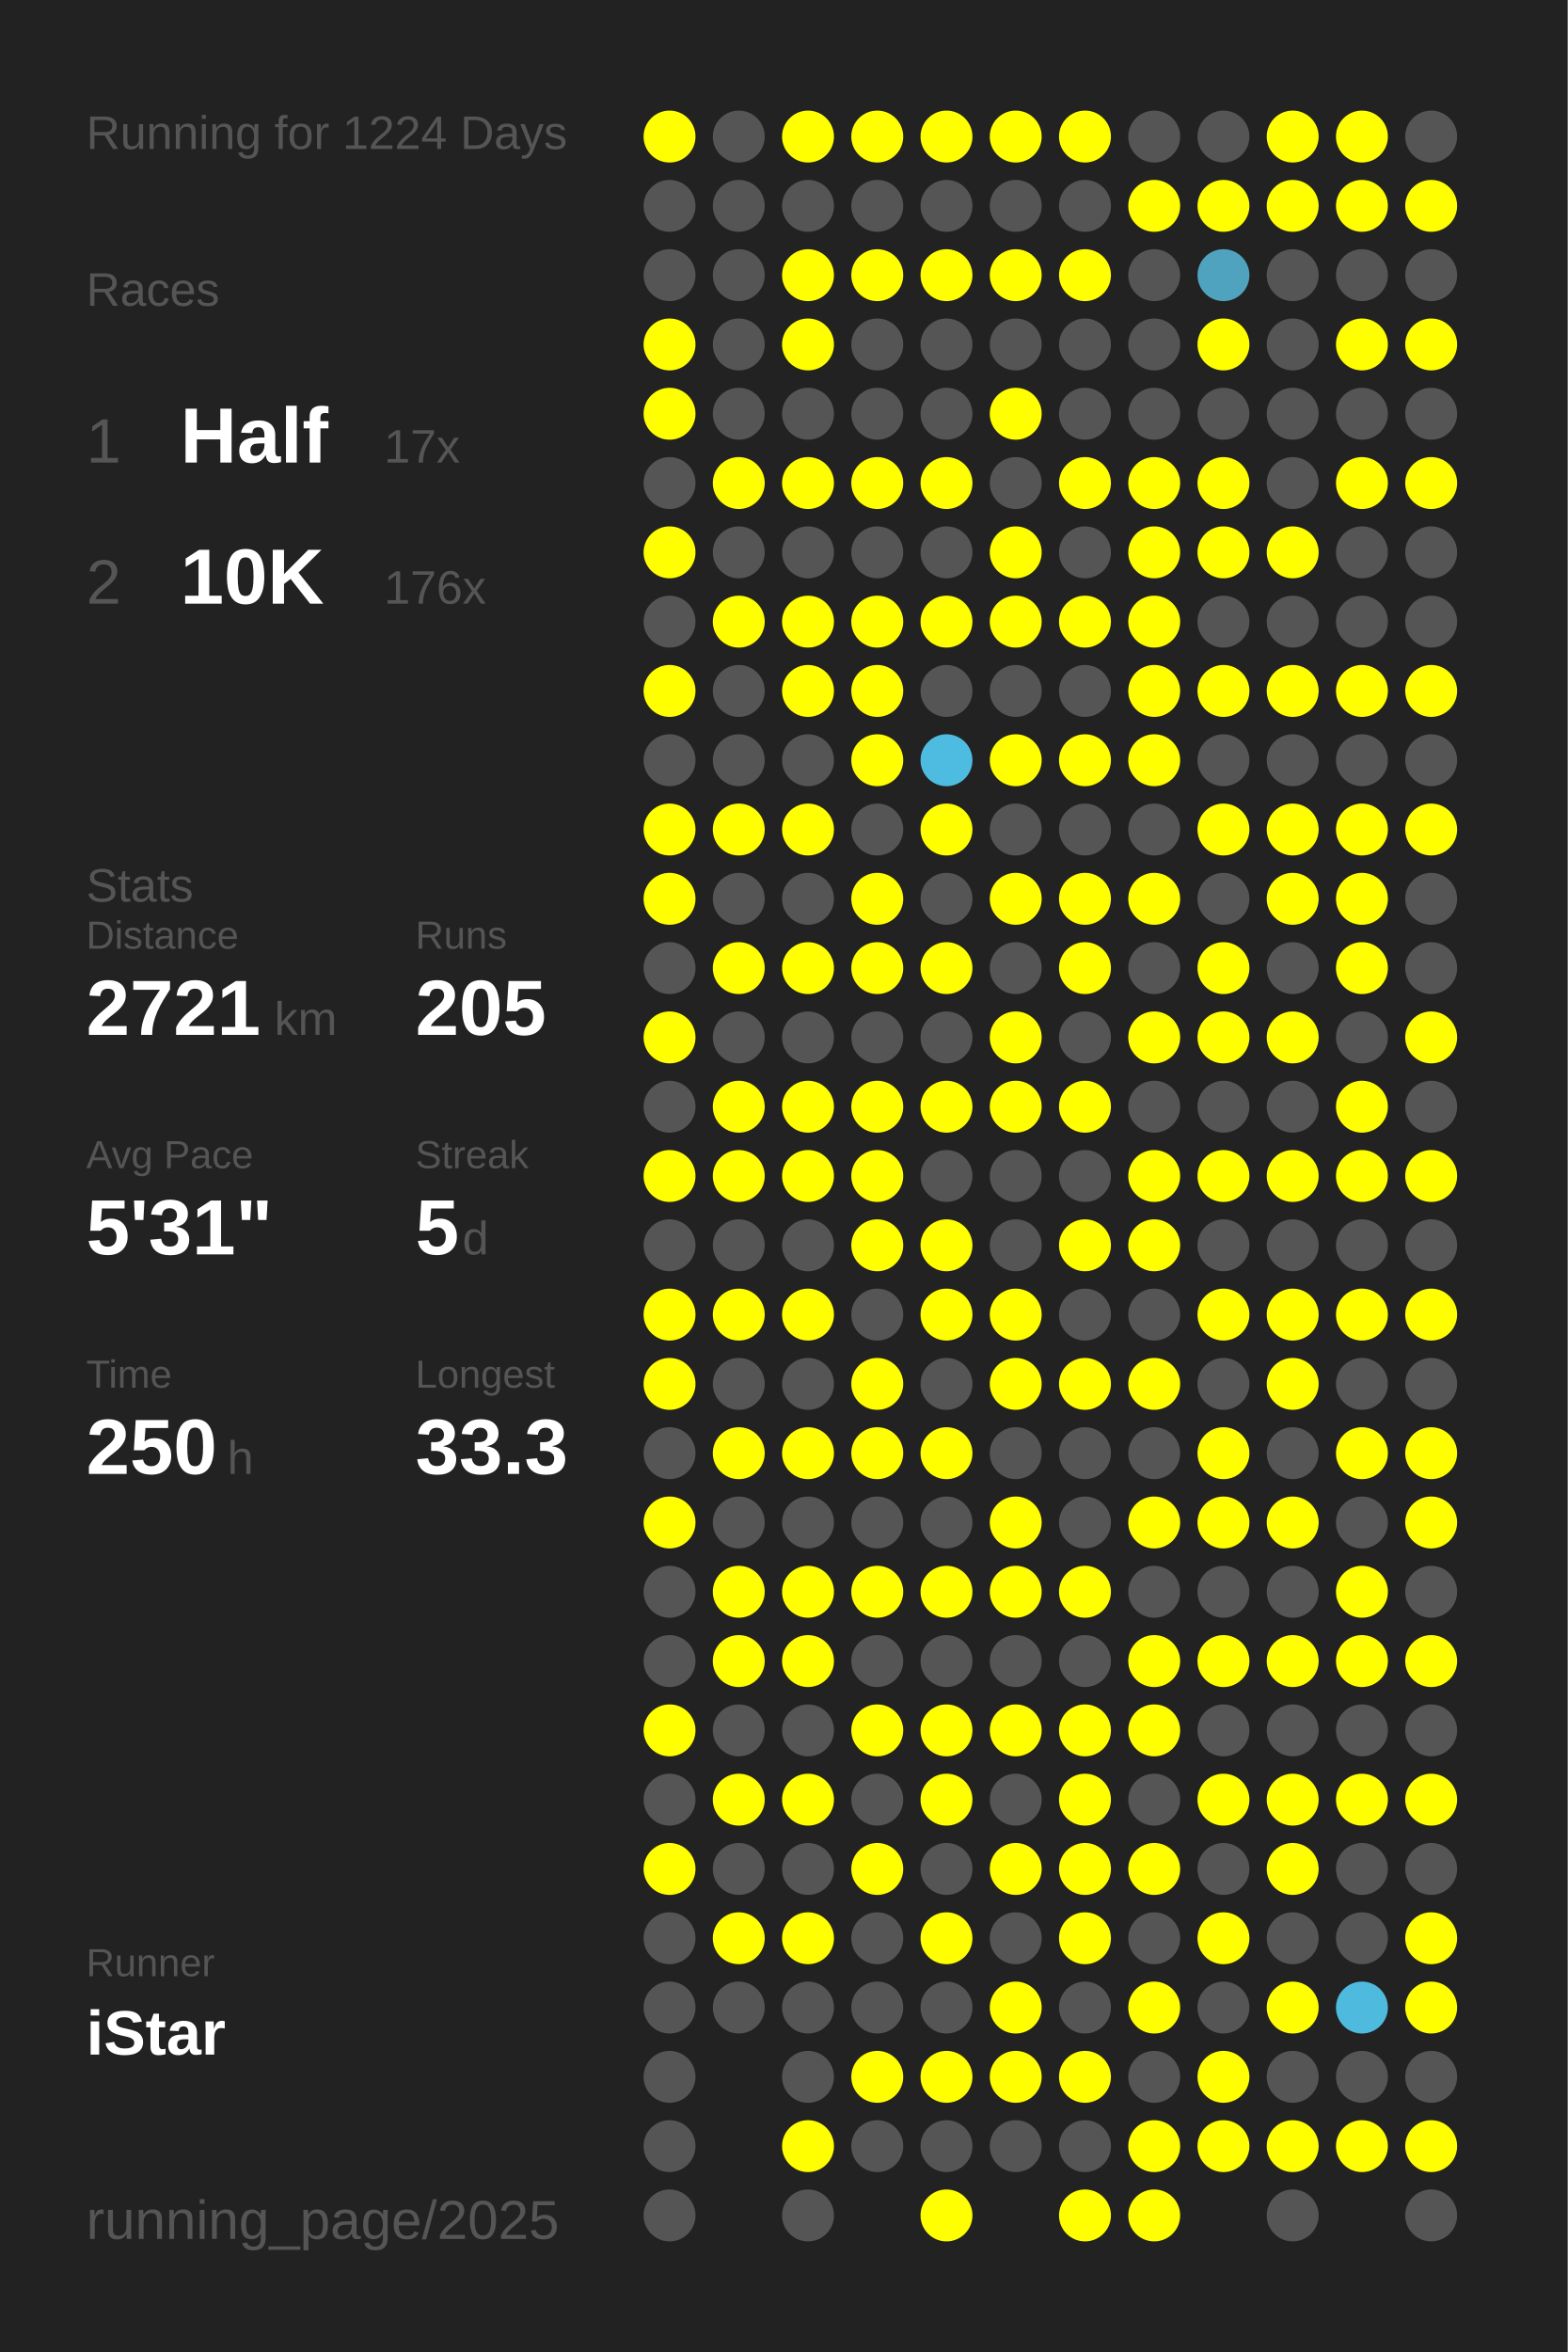
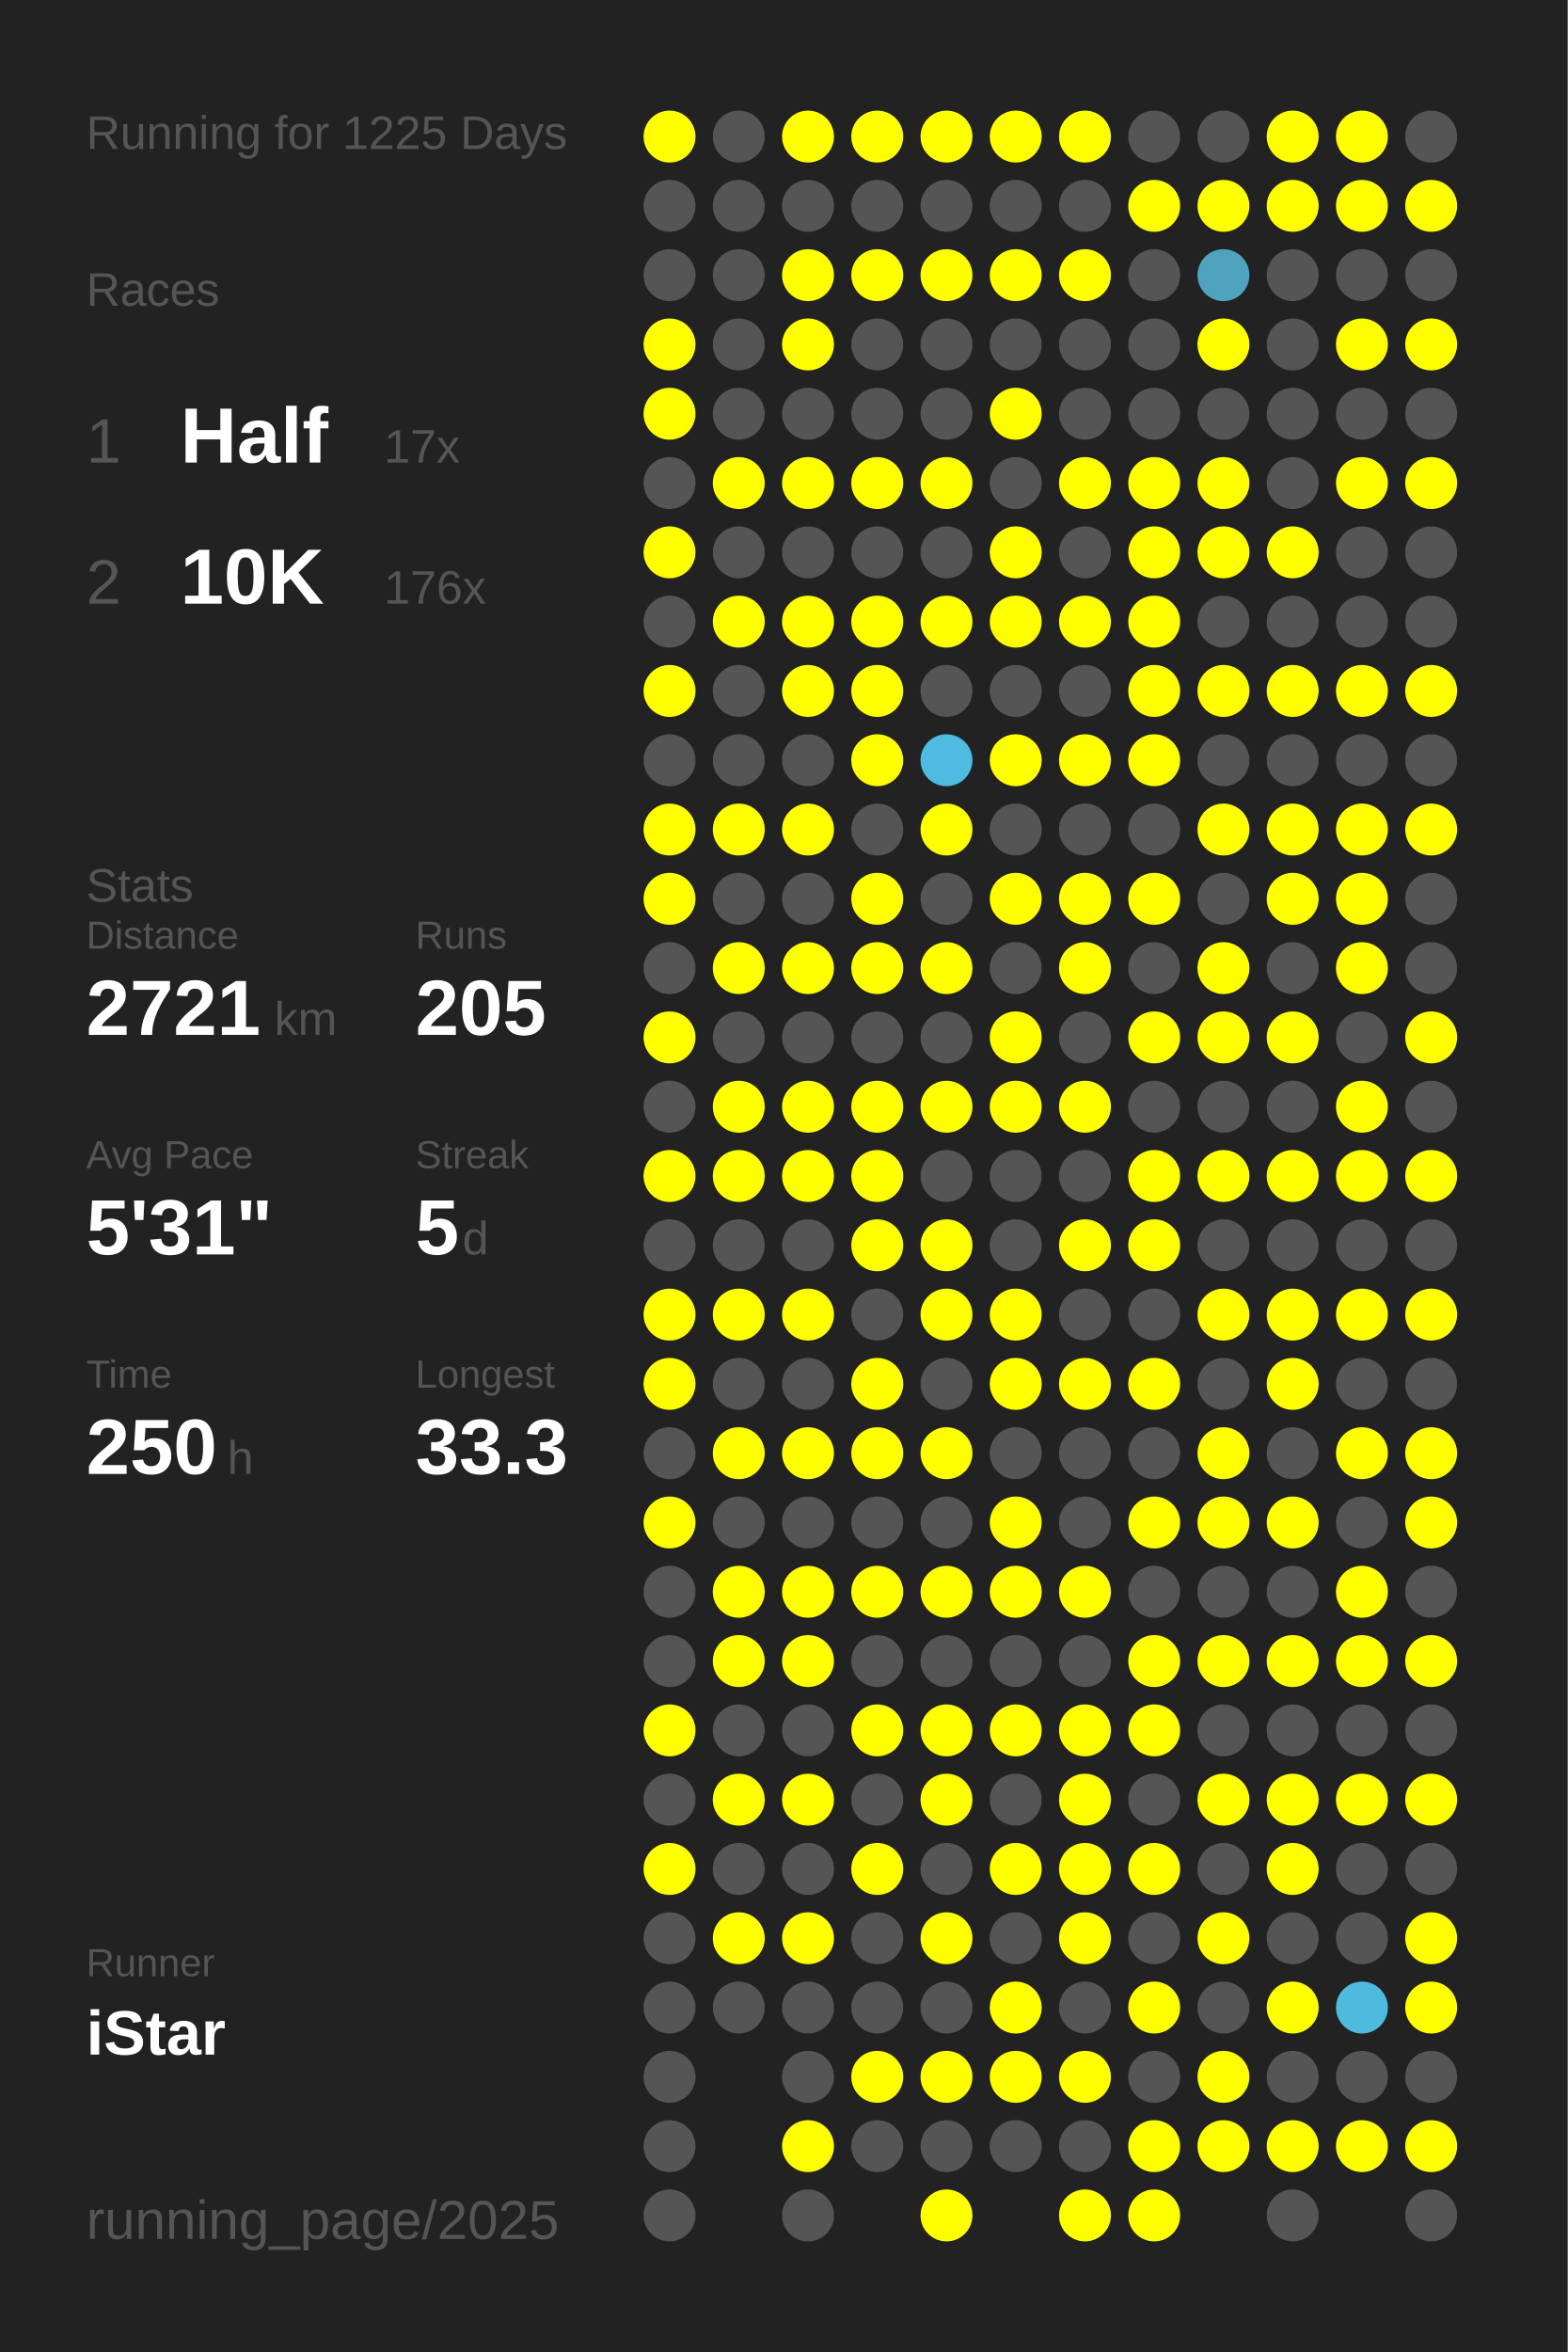
<svg xmlns="http://www.w3.org/2000/svg" baseProfile="full" height="300mm" version="1.1" viewBox="0,0,200,300" width="200mm">
  <defs />
  <rect fill="#222222" height="300" width="200" x="0" y="0" />
-   <text fill="#555555" style="font-size:6px; font-family:Arial;" x="11" y="19">Running for 1224 Days</text>
+   <text fill="#555555" style="font-size:6px; font-family:Arial;" x="11" y="19">Running for 1225 Days</text>
  <text fill="#555555" style="font-size:6px; font-family:Arial;" x="11" y="39">Races</text>
  <text fill="#555555" style="font-size:8px; font-family:Arial;" x="11" y="59">1</text>
  <text fill="#FFFFFF" style="font-size:10px; font-family:Arial; font-weight:bold;" x="23" y="59">Half</text>
  <text fill="#555555" style="font-size:6px; font-family:Arial;" x="49" y="59">17x</text>
  <text fill="#555555" style="font-size:8px; font-family:Arial;" x="11" y="77">2</text>
  <text fill="#FFFFFF" style="font-size:10px; font-family:Arial; font-weight:bold;" x="23" y="77">10K</text>
  <text fill="#555555" style="font-size:6px; font-family:Arial;" x="49" y="77">176x</text>
  <text fill="#555555" style="font-size:6px; font-family:Arial;" x="11" y="115">Stats</text>
  <text fill="#555555" style="font-size:5px; font-family:Arial;" x="11" y="121">Distance</text>
  <text fill="#FFFFFF" style="font-size:10px; font-family:Arial; font-weight:bold;" x="11" y="132">2721</text>
  <text fill="#555555" style="font-size:6px; font-family:Arial;" x="35" y="132">km</text>
  <text fill="#555555" style="font-size:5px; font-family:Arial;" x="53" y="121">Runs</text>
  <text fill="#FFFFFF" style="font-size:10px; font-family:Arial; font-weight:bold;" x="53" y="132">205</text>
  <text fill="#555555" style="font-size:5px; font-family:Arial;" x="11" y="149">Avg Pace</text>
  <text fill="#FFFFFF" style="font-size:10px; font-family:Arial; font-weight:bold;" x="11" y="160">5'31"</text>
  <text fill="#555555" style="font-size:5px; font-family:Arial;" x="53" y="149">Streak</text>
  <text fill="#FFFFFF" style="font-size:10px; font-family:Arial; font-weight:bold;" x="53" y="160">5</text>
  <text fill="#555555" style="font-size:6px; font-family:Arial;" x="59" y="160">d</text>
  <text fill="#555555" style="font-size:5px; font-family:Arial;" x="11" y="177">Time</text>
  <text fill="#FFFFFF" style="font-size:10px; font-family:Arial; font-weight:bold;" x="11" y="188">250</text>
  <text fill="#555555" style="font-size:6px; font-family:Arial;" x="29" y="188">h</text>
  <text fill="#555555" style="font-size:5px; font-family:Arial;" x="53" y="177">Longest</text>
  <text fill="#FFFFFF" style="font-size:10px; font-family:Arial; font-weight:bold;" x="53" y="188">33.3</text>
  <text fill="#555555" style="font-size:5px; font-family:Arial;" x="11" y="252.065">Runner</text>
  <text fill="#FFFFFF" style="font-size:8px; font-family:Arial; font-weight:bold;" x="11" y="262.065">iStar</text>
  <text fill="#555555" style="font-size:7px; font-family:Arial;" x="11" y="285.581">running_page/2025</text>
  <circle cx="85.417" cy="17.419" fill="#FFFF00" r="3.312" />
  <circle cx="85.417" cy="26.258" fill="#555555" r="3.312" />
  <circle cx="85.417" cy="35.097" fill="#555555" r="3.312" />
  <circle cx="85.417" cy="43.935" fill="#FFFF00" r="3.312" />
  <circle cx="85.417" cy="52.774" fill="#FFFF00" r="3.312" />
  <circle cx="85.417" cy="61.613" fill="#555555" r="3.312" />
  <circle cx="85.417" cy="70.452" fill="#FFFF00" r="3.312" />
  <circle cx="85.417" cy="79.29" fill="#555555" r="3.312" />
  <circle cx="85.417" cy="88.129" fill="#FFFF00" r="3.312" />
  <circle cx="85.417" cy="96.968" fill="#555555" r="3.312" />
  <circle cx="85.417" cy="105.806" fill="#FFFF00" r="3.312" />
  <circle cx="85.417" cy="114.645" fill="#FFFF00" r="3.312" />
  <circle cx="85.417" cy="123.484" fill="#555555" r="3.312" />
  <circle cx="85.417" cy="132.323" fill="#FFFF00" r="3.312" />
  <circle cx="85.417" cy="141.161" fill="#555555" r="3.312" />
  <circle cx="85.417" cy="150" fill="#FFFF00" r="3.312" />
  <circle cx="85.417" cy="158.839" fill="#555555" r="3.312" />
  <circle cx="85.417" cy="167.677" fill="#FFFF00" r="3.312" />
  <circle cx="85.417" cy="176.516" fill="#FFFF00" r="3.312" />
  <circle cx="85.417" cy="185.355" fill="#555555" r="3.312" />
  <circle cx="85.417" cy="194.194" fill="#FFFF00" r="3.312" />
  <circle cx="85.417" cy="203.032" fill="#555555" r="3.312" />
  <circle cx="85.417" cy="211.871" fill="#555555" r="3.312" />
  <circle cx="85.417" cy="220.71" fill="#FFFF00" r="3.312" />
  <circle cx="85.417" cy="229.548" fill="#555555" r="3.312" />
  <circle cx="85.417" cy="238.387" fill="#FFFF00" r="3.312" />
  <circle cx="85.417" cy="247.226" fill="#555555" r="3.312" />
  <circle cx="85.417" cy="256.065" fill="#555555" r="3.312" />
  <circle cx="85.417" cy="264.903" fill="#555555" r="3.312" />
  <circle cx="85.417" cy="273.742" fill="#555555" r="3.312" />
  <circle cx="85.417" cy="282.581" fill="#555555" r="3.312" />
  <circle cx="94.25" cy="17.419" fill="#555555" r="3.312" />
  <circle cx="94.25" cy="26.258" fill="#555555" r="3.312" />
  <circle cx="94.25" cy="35.097" fill="#555555" r="3.312" />
  <circle cx="94.25" cy="43.935" fill="#555555" r="3.312" />
  <circle cx="94.25" cy="52.774" fill="#555555" r="3.312" />
  <circle cx="94.25" cy="61.613" fill="#FFFF00" r="3.312" />
  <circle cx="94.25" cy="70.452" fill="#555555" r="3.312" />
  <circle cx="94.25" cy="79.29" fill="#FFFF00" r="3.312" />
  <circle cx="94.25" cy="88.129" fill="#555555" r="3.312" />
  <circle cx="94.25" cy="96.968" fill="#555555" r="3.312" />
  <circle cx="94.25" cy="105.806" fill="#FFFF00" r="3.312" />
  <circle cx="94.25" cy="114.645" fill="#555555" r="3.312" />
  <circle cx="94.25" cy="123.484" fill="#FFFF00" r="3.312" />
  <circle cx="94.25" cy="132.323" fill="#555555" r="3.312" />
  <circle cx="94.25" cy="141.161" fill="#FFFF00" r="3.312" />
  <circle cx="94.25" cy="150" fill="#FFFF00" r="3.312" />
  <circle cx="94.25" cy="158.839" fill="#555555" r="3.312" />
  <circle cx="94.25" cy="167.677" fill="#FFFF00" r="3.312" />
  <circle cx="94.25" cy="176.516" fill="#555555" r="3.312" />
  <circle cx="94.25" cy="185.355" fill="#FFFF00" r="3.312" />
  <circle cx="94.25" cy="194.194" fill="#555555" r="3.312" />
  <circle cx="94.25" cy="203.032" fill="#FFFF00" r="3.312" />
  <circle cx="94.25" cy="211.871" fill="#FFFF00" r="3.312" />
  <circle cx="94.25" cy="220.71" fill="#555555" r="3.312" />
  <circle cx="94.25" cy="229.548" fill="#FFFF00" r="3.312" />
  <circle cx="94.25" cy="238.387" fill="#555555" r="3.312" />
  <circle cx="94.25" cy="247.226" fill="#FFFF00" r="3.312" />
  <circle cx="94.25" cy="256.065" fill="#555555" r="3.312" />
  <circle cx="103.083" cy="17.419" fill="#FFFF00" r="3.312" />
  <circle cx="103.083" cy="26.258" fill="#555555" r="3.312" />
  <circle cx="103.083" cy="35.097" fill="#FFFF00" r="3.312" />
  <circle cx="103.083" cy="43.935" fill="#FFFF00" r="3.312" />
  <circle cx="103.083" cy="52.774" fill="#555555" r="3.312" />
  <circle cx="103.083" cy="61.613" fill="#FFFF00" r="3.312" />
  <circle cx="103.083" cy="70.452" fill="#555555" r="3.312" />
  <circle cx="103.083" cy="79.29" fill="#FFFF00" r="3.312" />
  <circle cx="103.083" cy="88.129" fill="#FFFF00" r="3.312" />
  <circle cx="103.083" cy="96.968" fill="#555555" r="3.312" />
  <circle cx="103.083" cy="105.806" fill="#FFFF00" r="3.312" />
  <circle cx="103.083" cy="114.645" fill="#555555" r="3.312" />
  <circle cx="103.083" cy="123.484" fill="#FFFF00" r="3.312" />
  <circle cx="103.083" cy="132.323" fill="#555555" r="3.312" />
  <circle cx="103.083" cy="141.161" fill="#FFFF00" r="3.312" />
  <circle cx="103.083" cy="150" fill="#FFFF00" r="3.312" />
  <circle cx="103.083" cy="158.839" fill="#555555" r="3.312" />
  <circle cx="103.083" cy="167.677" fill="#FFFF00" r="3.312" />
  <circle cx="103.083" cy="176.516" fill="#555555" r="3.312" />
  <circle cx="103.083" cy="185.355" fill="#FFFF00" r="3.312" />
  <circle cx="103.083" cy="194.194" fill="#555555" r="3.312" />
  <circle cx="103.083" cy="203.032" fill="#FFFF00" r="3.312" />
  <circle cx="103.083" cy="211.871" fill="#FFFF00" r="3.312" />
  <circle cx="103.083" cy="220.71" fill="#555555" r="3.312" />
  <circle cx="103.083" cy="229.548" fill="#FFFF00" r="3.312" />
  <circle cx="103.083" cy="238.387" fill="#555555" r="3.312" />
  <circle cx="103.083" cy="247.226" fill="#FFFF00" r="3.312" />
  <circle cx="103.083" cy="256.065" fill="#555555" r="3.312" />
  <circle cx="103.083" cy="264.903" fill="#555555" r="3.312" />
  <circle cx="103.083" cy="273.742" fill="#FFFF00" r="3.312" />
  <circle cx="103.083" cy="282.581" fill="#555555" r="3.312" />
  <circle cx="111.917" cy="17.419" fill="#FFFF00" r="3.312" />
  <circle cx="111.917" cy="26.258" fill="#555555" r="3.312" />
  <circle cx="111.917" cy="35.097" fill="#FFFF00" r="3.312" />
  <circle cx="111.917" cy="43.935" fill="#555555" r="3.312" />
  <circle cx="111.917" cy="52.774" fill="#555555" r="3.312" />
  <circle cx="111.917" cy="61.613" fill="#FFFF00" r="3.312" />
  <circle cx="111.917" cy="70.452" fill="#555555" r="3.312" />
  <circle cx="111.917" cy="79.29" fill="#FFFF00" r="3.312" />
  <circle cx="111.917" cy="88.129" fill="#FFFF00" r="3.312" />
  <circle cx="111.917" cy="96.968" fill="#FFFF00" r="3.312" />
  <circle cx="111.917" cy="105.806" fill="#555555" r="3.312" />
  <circle cx="111.917" cy="114.645" fill="#FFFF00" r="3.312" />
  <circle cx="111.917" cy="123.484" fill="#FFFF00" r="3.312" />
  <circle cx="111.917" cy="132.323" fill="#555555" r="3.312" />
  <circle cx="111.917" cy="141.161" fill="#FFFF00" r="3.312" />
  <circle cx="111.917" cy="150" fill="#FFFF00" r="3.312" />
  <circle cx="111.917" cy="158.839" fill="#FFFF00" r="3.312" />
  <circle cx="111.917" cy="167.677" fill="#555555" r="3.312" />
  <circle cx="111.917" cy="176.516" fill="#FFFF00" r="3.312" />
  <circle cx="111.917" cy="185.355" fill="#FFFF00" r="3.312" />
  <circle cx="111.917" cy="194.194" fill="#555555" r="3.312" />
  <circle cx="111.917" cy="203.032" fill="#FFFF00" r="3.312" />
  <circle cx="111.917" cy="211.871" fill="#555555" r="3.312" />
  <circle cx="111.917" cy="220.71" fill="#FFFF00" r="3.312" />
  <circle cx="111.917" cy="229.548" fill="#555555" r="3.312" />
  <circle cx="111.917" cy="238.387" fill="#FFFF00" r="3.312" />
  <circle cx="111.917" cy="247.226" fill="#555555" r="3.312" />
  <circle cx="111.917" cy="256.065" fill="#555555" r="3.312" />
  <circle cx="111.917" cy="264.903" fill="#FFFF00" r="3.312" />
  <circle cx="111.917" cy="273.742" fill="#555555" r="3.312" />
  <circle cx="120.75" cy="17.419" fill="#FFFF00" r="3.312" />
  <circle cx="120.75" cy="26.258" fill="#555555" r="3.312" />
  <circle cx="120.75" cy="35.097" fill="#FFFF00" r="3.312" />
  <circle cx="120.75" cy="43.935" fill="#555555" r="3.312" />
  <circle cx="120.75" cy="52.774" fill="#555555" r="3.312" />
  <circle cx="120.75" cy="61.613" fill="#FFFF00" r="3.312" />
  <circle cx="120.75" cy="70.452" fill="#555555" r="3.312" />
  <circle cx="120.75" cy="79.29" fill="#FFFF00" r="3.312" />
  <circle cx="120.75" cy="88.129" fill="#555555" r="3.312" />
  <circle cx="120.75" cy="96.968" fill="#4ebce1" r="3.312" />
  <circle cx="120.75" cy="105.806" fill="#FFFF00" r="3.312" />
  <circle cx="120.75" cy="114.645" fill="#555555" r="3.312" />
  <circle cx="120.75" cy="123.484" fill="#FFFF00" r="3.312" />
  <circle cx="120.75" cy="132.323" fill="#555555" r="3.312" />
  <circle cx="120.75" cy="141.161" fill="#FFFF00" r="3.312" />
  <circle cx="120.75" cy="150" fill="#555555" r="3.312" />
  <circle cx="120.75" cy="158.839" fill="#FFFF00" r="3.312" />
  <circle cx="120.75" cy="167.677" fill="#FFFF00" r="3.312" />
  <circle cx="120.75" cy="176.516" fill="#555555" r="3.312" />
  <circle cx="120.75" cy="185.355" fill="#FFFF00" r="3.312" />
  <circle cx="120.75" cy="194.194" fill="#555555" r="3.312" />
  <circle cx="120.75" cy="203.032" fill="#FFFF00" r="3.312" />
  <circle cx="120.75" cy="211.871" fill="#555555" r="3.312" />
  <circle cx="120.75" cy="220.71" fill="#FFFF00" r="3.312" />
  <circle cx="120.75" cy="229.548" fill="#FFFF00" r="3.312" />
  <circle cx="120.75" cy="238.387" fill="#555555" r="3.312" />
  <circle cx="120.75" cy="247.226" fill="#FFFF00" r="3.312" />
  <circle cx="120.75" cy="256.065" fill="#555555" r="3.312" />
  <circle cx="120.75" cy="264.903" fill="#FFFF00" r="3.312" />
  <circle cx="120.75" cy="273.742" fill="#555555" r="3.312" />
  <circle cx="120.75" cy="282.581" fill="#FFFF00" r="3.312" />
  <circle cx="129.583" cy="17.419" fill="#FFFF00" r="3.312" />
  <circle cx="129.583" cy="26.258" fill="#555555" r="3.312" />
  <circle cx="129.583" cy="35.097" fill="#FFFF00" r="3.312" />
  <circle cx="129.583" cy="43.935" fill="#555555" r="3.312" />
  <circle cx="129.583" cy="52.774" fill="#FFFF00" r="3.312" />
  <circle cx="129.583" cy="61.613" fill="#555555" r="3.312" />
  <circle cx="129.583" cy="70.452" fill="#FFFF00" r="3.312" />
  <circle cx="129.583" cy="79.29" fill="#FFFF00" r="3.312" />
  <circle cx="129.583" cy="88.129" fill="#555555" r="3.312" />
  <circle cx="129.583" cy="96.968" fill="#FFFF00" r="3.312" />
  <circle cx="129.583" cy="105.806" fill="#555555" r="3.312" />
  <circle cx="129.583" cy="114.645" fill="#FFFF00" r="3.312" />
  <circle cx="129.583" cy="123.484" fill="#555555" r="3.312" />
  <circle cx="129.583" cy="132.323" fill="#FFFF00" r="3.312" />
  <circle cx="129.583" cy="141.161" fill="#FFFF00" r="3.312" />
  <circle cx="129.583" cy="150" fill="#555555" r="3.312" />
  <circle cx="129.583" cy="158.839" fill="#555555" r="3.312" />
  <circle cx="129.583" cy="167.677" fill="#FFFF00" r="3.312" />
  <circle cx="129.583" cy="176.516" fill="#FFFF00" r="3.312" />
  <circle cx="129.583" cy="185.355" fill="#555555" r="3.312" />
  <circle cx="129.583" cy="194.194" fill="#FFFF00" r="3.312" />
  <circle cx="129.583" cy="203.032" fill="#FFFF00" r="3.312" />
  <circle cx="129.583" cy="211.871" fill="#555555" r="3.312" />
  <circle cx="129.583" cy="220.71" fill="#FFFF00" r="3.312" />
  <circle cx="129.583" cy="229.548" fill="#555555" r="3.312" />
  <circle cx="129.583" cy="238.387" fill="#FFFF00" r="3.312" />
  <circle cx="129.583" cy="247.226" fill="#555555" r="3.312" />
  <circle cx="129.583" cy="256.065" fill="#FFFF00" r="3.312" />
  <circle cx="129.583" cy="264.903" fill="#FFFF00" r="3.312" />
  <circle cx="129.583" cy="273.742" fill="#555555" r="3.312" />
  <circle cx="138.417" cy="17.419" fill="#FFFF00" r="3.312" />
  <circle cx="138.417" cy="26.258" fill="#555555" r="3.312" />
  <circle cx="138.417" cy="35.097" fill="#FFFF00" r="3.312" />
  <circle cx="138.417" cy="43.935" fill="#555555" r="3.312" />
  <circle cx="138.417" cy="52.774" fill="#555555" r="3.312" />
  <circle cx="138.417" cy="61.613" fill="#FFFF00" r="3.312" />
  <circle cx="138.417" cy="70.452" fill="#555555" r="3.312" />
  <circle cx="138.417" cy="79.29" fill="#FFFF00" r="3.312" />
  <circle cx="138.417" cy="88.129" fill="#555555" r="3.312" />
  <circle cx="138.417" cy="96.968" fill="#FFFF00" r="3.312" />
  <circle cx="138.417" cy="105.806" fill="#555555" r="3.312" />
  <circle cx="138.417" cy="114.645" fill="#FFFF00" r="3.312" />
  <circle cx="138.417" cy="123.484" fill="#FFFF00" r="3.312" />
  <circle cx="138.417" cy="132.323" fill="#555555" r="3.312" />
  <circle cx="138.417" cy="141.161" fill="#FFFF00" r="3.312" />
  <circle cx="138.417" cy="150" fill="#555555" r="3.312" />
  <circle cx="138.417" cy="158.839" fill="#FFFF00" r="3.312" />
  <circle cx="138.417" cy="167.677" fill="#555555" r="3.312" />
  <circle cx="138.417" cy="176.516" fill="#FFFF00" r="3.312" />
  <circle cx="138.417" cy="185.355" fill="#555555" r="3.312" />
  <circle cx="138.417" cy="194.194" fill="#555555" r="3.312" />
  <circle cx="138.417" cy="203.032" fill="#FFFF00" r="3.312" />
  <circle cx="138.417" cy="211.871" fill="#555555" r="3.312" />
  <circle cx="138.417" cy="220.71" fill="#FFFF00" r="3.312" />
  <circle cx="138.417" cy="229.548" fill="#FFFF00" r="3.312" />
  <circle cx="138.417" cy="238.387" fill="#FFFF00" r="3.312" />
  <circle cx="138.417" cy="247.226" fill="#FFFF00" r="3.312" />
  <circle cx="138.417" cy="256.065" fill="#555555" r="3.312" />
  <circle cx="138.417" cy="264.903" fill="#FFFF00" r="3.312" />
  <circle cx="138.417" cy="273.742" fill="#555555" r="3.312" />
  <circle cx="138.417" cy="282.581" fill="#FFFF00" r="3.312" />
  <circle cx="147.25" cy="17.419" fill="#555555" r="3.312" />
  <circle cx="147.25" cy="26.258" fill="#FFFF00" r="3.312" />
  <circle cx="147.25" cy="35.097" fill="#555555" r="3.312" />
  <circle cx="147.25" cy="43.935" fill="#555555" r="3.312" />
  <circle cx="147.25" cy="52.774" fill="#555555" r="3.312" />
  <circle cx="147.25" cy="61.613" fill="#FFFF00" r="3.312" />
  <circle cx="147.25" cy="70.452" fill="#FFFF00" r="3.312" />
  <circle cx="147.25" cy="79.29" fill="#FFFF00" r="3.312" />
  <circle cx="147.25" cy="88.129" fill="#FFFF00" r="3.312" />
  <circle cx="147.25" cy="96.968" fill="#FFFF00" r="3.312" />
  <circle cx="147.25" cy="105.806" fill="#555555" r="3.312" />
  <circle cx="147.25" cy="114.645" fill="#FFFF00" r="3.312" />
  <circle cx="147.25" cy="123.484" fill="#555555" r="3.312" />
  <circle cx="147.25" cy="132.323" fill="#FFFF00" r="3.312" />
  <circle cx="147.25" cy="141.161" fill="#555555" r="3.312" />
  <circle cx="147.25" cy="150" fill="#FFFF00" r="3.312" />
  <circle cx="147.25" cy="158.839" fill="#FFFF00" r="3.312" />
  <circle cx="147.25" cy="167.677" fill="#555555" r="3.312" />
  <circle cx="147.25" cy="176.516" fill="#FFFF00" r="3.312" />
  <circle cx="147.25" cy="185.355" fill="#555555" r="3.312" />
  <circle cx="147.25" cy="194.194" fill="#FFFF00" r="3.312" />
  <circle cx="147.25" cy="203.032" fill="#555555" r="3.312" />
  <circle cx="147.25" cy="211.871" fill="#FFFF00" r="3.312" />
  <circle cx="147.25" cy="220.71" fill="#FFFF00" r="3.312" />
  <circle cx="147.25" cy="229.548" fill="#555555" r="3.312" />
  <circle cx="147.25" cy="238.387" fill="#FFFF00" r="3.312" />
  <circle cx="147.25" cy="247.226" fill="#555555" r="3.312" />
  <circle cx="147.25" cy="256.065" fill="#FFFF00" r="3.312" />
  <circle cx="147.25" cy="264.903" fill="#555555" r="3.312" />
  <circle cx="147.25" cy="273.742" fill="#FFFF00" r="3.312" />
  <circle cx="147.25" cy="282.581" fill="#FFFF00" r="3.312" />
  <circle cx="156.083" cy="17.419" fill="#555555" r="3.312" />
  <circle cx="156.083" cy="26.258" fill="#FFFF00" r="3.312" />
  <circle cx="156.083" cy="35.097" fill="#4fa3bf" r="3.312" />
  <circle cx="156.083" cy="43.935" fill="#FFFF00" r="3.312" />
  <circle cx="156.083" cy="52.774" fill="#555555" r="3.312" />
  <circle cx="156.083" cy="61.613" fill="#FFFF00" r="3.312" />
  <circle cx="156.083" cy="70.452" fill="#FFFF00" r="3.312" />
  <circle cx="156.083" cy="79.29" fill="#555555" r="3.312" />
  <circle cx="156.083" cy="88.129" fill="#FFFF00" r="3.312" />
  <circle cx="156.083" cy="96.968" fill="#555555" r="3.312" />
  <circle cx="156.083" cy="105.806" fill="#FFFF00" r="3.312" />
  <circle cx="156.083" cy="114.645" fill="#555555" r="3.312" />
  <circle cx="156.083" cy="123.484" fill="#FFFF00" r="3.312" />
  <circle cx="156.083" cy="132.323" fill="#FFFF00" r="3.312" />
  <circle cx="156.083" cy="141.161" fill="#555555" r="3.312" />
  <circle cx="156.083" cy="150" fill="#FFFF00" r="3.312" />
  <circle cx="156.083" cy="158.839" fill="#555555" r="3.312" />
  <circle cx="156.083" cy="167.677" fill="#FFFF00" r="3.312" />
  <circle cx="156.083" cy="176.516" fill="#555555" r="3.312" />
  <circle cx="156.083" cy="185.355" fill="#FFFF00" r="3.312" />
  <circle cx="156.083" cy="194.194" fill="#FFFF00" r="3.312" />
  <circle cx="156.083" cy="203.032" fill="#555555" r="3.312" />
  <circle cx="156.083" cy="211.871" fill="#FFFF00" r="3.312" />
  <circle cx="156.083" cy="220.71" fill="#555555" r="3.312" />
  <circle cx="156.083" cy="229.548" fill="#FFFF00" r="3.312" />
  <circle cx="156.083" cy="238.387" fill="#555555" r="3.312" />
  <circle cx="156.083" cy="247.226" fill="#FFFF00" r="3.312" />
  <circle cx="156.083" cy="256.065" fill="#555555" r="3.312" />
  <circle cx="156.083" cy="264.903" fill="#FFFF00" r="3.312" />
  <circle cx="156.083" cy="273.742" fill="#FFFF00" r="3.312" />
  <circle cx="164.917" cy="17.419" fill="#FFFF00" r="3.312" />
  <circle cx="164.917" cy="26.258" fill="#FFFF00" r="3.312" />
  <circle cx="164.917" cy="35.097" fill="#555555" r="3.312" />
  <circle cx="164.917" cy="43.935" fill="#555555" r="3.312" />
  <circle cx="164.917" cy="52.774" fill="#555555" r="3.312" />
  <circle cx="164.917" cy="61.613" fill="#555555" r="3.312" />
  <circle cx="164.917" cy="70.452" fill="#FFFF00" r="3.312" />
  <circle cx="164.917" cy="79.29" fill="#555555" r="3.312" />
  <circle cx="164.917" cy="88.129" fill="#FFFF00" r="3.312" />
  <circle cx="164.917" cy="96.968" fill="#555555" r="3.312" />
  <circle cx="164.917" cy="105.806" fill="#FFFF00" r="3.312" />
  <circle cx="164.917" cy="114.645" fill="#FFFF00" r="3.312" />
  <circle cx="164.917" cy="123.484" fill="#555555" r="3.312" />
  <circle cx="164.917" cy="132.323" fill="#FFFF00" r="3.312" />
  <circle cx="164.917" cy="141.161" fill="#555555" r="3.312" />
  <circle cx="164.917" cy="150" fill="#FFFF00" r="3.312" />
  <circle cx="164.917" cy="158.839" fill="#555555" r="3.312" />
  <circle cx="164.917" cy="167.677" fill="#FFFF00" r="3.312" />
  <circle cx="164.917" cy="176.516" fill="#FFFF00" r="3.312" />
  <circle cx="164.917" cy="185.355" fill="#555555" r="3.312" />
  <circle cx="164.917" cy="194.194" fill="#FFFF00" r="3.312" />
  <circle cx="164.917" cy="203.032" fill="#555555" r="3.312" />
  <circle cx="164.917" cy="211.871" fill="#FFFF00" r="3.312" />
  <circle cx="164.917" cy="220.71" fill="#555555" r="3.312" />
  <circle cx="164.917" cy="229.548" fill="#FFFF00" r="3.312" />
  <circle cx="164.917" cy="238.387" fill="#FFFF00" r="3.312" />
  <circle cx="164.917" cy="247.226" fill="#555555" r="3.312" />
  <circle cx="164.917" cy="256.065" fill="#FFFF00" r="3.312" />
  <circle cx="164.917" cy="264.903" fill="#555555" r="3.312" />
  <circle cx="164.917" cy="273.742" fill="#FFFF00" r="3.312" />
  <circle cx="164.917" cy="282.581" fill="#555555" r="3.312" />
  <circle cx="173.75" cy="17.419" fill="#FFFF00" r="3.312" />
  <circle cx="173.75" cy="26.258" fill="#FFFF00" r="3.312" />
  <circle cx="173.75" cy="35.097" fill="#555555" r="3.312" />
  <circle cx="173.75" cy="43.935" fill="#FFFF00" r="3.312" />
  <circle cx="173.75" cy="52.774" fill="#555555" r="3.312" />
  <circle cx="173.75" cy="61.613" fill="#FFFF00" r="3.312" />
  <circle cx="173.75" cy="70.452" fill="#555555" r="3.312" />
  <circle cx="173.75" cy="79.29" fill="#555555" r="3.312" />
  <circle cx="173.75" cy="88.129" fill="#FFFF00" r="3.312" />
  <circle cx="173.75" cy="96.968" fill="#555555" r="3.312" />
  <circle cx="173.75" cy="105.806" fill="#FFFF00" r="3.312" />
  <circle cx="173.75" cy="114.645" fill="#FFFF00" r="3.312" />
  <circle cx="173.75" cy="123.484" fill="#FFFF00" r="3.312" />
  <circle cx="173.75" cy="132.323" fill="#555555" r="3.312" />
  <circle cx="173.75" cy="141.161" fill="#FFFF00" r="3.312" />
  <circle cx="173.75" cy="150" fill="#FFFF00" r="3.312" />
  <circle cx="173.75" cy="158.839" fill="#555555" r="3.312" />
  <circle cx="173.75" cy="167.677" fill="#FFFF00" r="3.312" />
  <circle cx="173.75" cy="176.516" fill="#555555" r="3.312" />
  <circle cx="173.75" cy="185.355" fill="#FFFF00" r="3.312" />
  <circle cx="173.75" cy="194.194" fill="#555555" r="3.312" />
  <circle cx="173.75" cy="203.032" fill="#FFFF00" r="3.312" />
  <circle cx="173.75" cy="211.871" fill="#FFFF00" r="3.312" />
  <circle cx="173.75" cy="220.71" fill="#555555" r="3.312" />
  <circle cx="173.75" cy="229.548" fill="#FFFF00" r="3.312" />
  <circle cx="173.75" cy="238.387" fill="#555555" r="3.312" />
  <circle cx="173.75" cy="247.226" fill="#555555" r="3.312" />
  <circle cx="173.75" cy="256.065" fill="#4ebade" r="3.312" />
  <circle cx="173.75" cy="264.903" fill="#555555" r="3.312" />
  <circle cx="173.75" cy="273.742" fill="#FFFF00" r="3.312" />
  <circle cx="182.583" cy="17.419" fill="#555555" r="3.312" />
  <circle cx="182.583" cy="26.258" fill="#FFFF00" r="3.312" />
  <circle cx="182.583" cy="35.097" fill="#555555" r="3.312" />
  <circle cx="182.583" cy="43.935" fill="#FFFF00" r="3.312" />
  <circle cx="182.583" cy="52.774" fill="#555555" r="3.312" />
  <circle cx="182.583" cy="61.613" fill="#FFFF00" r="3.312" />
  <circle cx="182.583" cy="70.452" fill="#555555" r="3.312" />
  <circle cx="182.583" cy="79.29" fill="#555555" r="3.312" />
  <circle cx="182.583" cy="88.129" fill="#FFFF00" r="3.312" />
  <circle cx="182.583" cy="96.968" fill="#555555" r="3.312" />
  <circle cx="182.583" cy="105.806" fill="#FFFF00" r="3.312" />
  <circle cx="182.583" cy="114.645" fill="#555555" r="3.312" />
  <circle cx="182.583" cy="123.484" fill="#555555" r="3.312" />
  <circle cx="182.583" cy="132.323" fill="#FFFF00" r="3.312" />
  <circle cx="182.583" cy="141.161" fill="#555555" r="3.312" />
  <circle cx="182.583" cy="150" fill="#FFFF00" r="3.312" />
  <circle cx="182.583" cy="158.839" fill="#555555" r="3.312" />
  <circle cx="182.583" cy="167.677" fill="#FFFF00" r="3.312" />
  <circle cx="182.583" cy="176.516" fill="#555555" r="3.312" />
  <circle cx="182.583" cy="185.355" fill="#FFFF00" r="3.312" />
  <circle cx="182.583" cy="194.194" fill="#FFFF00" r="3.312" />
  <circle cx="182.583" cy="203.032" fill="#555555" r="3.312" />
  <circle cx="182.583" cy="211.871" fill="#FFFF00" r="3.312" />
  <circle cx="182.583" cy="220.71" fill="#555555" r="3.312" />
  <circle cx="182.583" cy="229.548" fill="#FFFF00" r="3.312" />
  <circle cx="182.583" cy="238.387" fill="#555555" r="3.312" />
  <circle cx="182.583" cy="247.226" fill="#FFFF00" r="3.312" />
  <circle cx="182.583" cy="256.065" fill="#FFFF00" r="3.312" />
  <circle cx="182.583" cy="264.903" fill="#555555" r="3.312" />
  <circle cx="182.583" cy="273.742" fill="#FFFF00" r="3.312" />
  <circle cx="182.583" cy="282.581" fill="#555555" r="3.312" />
</svg>
